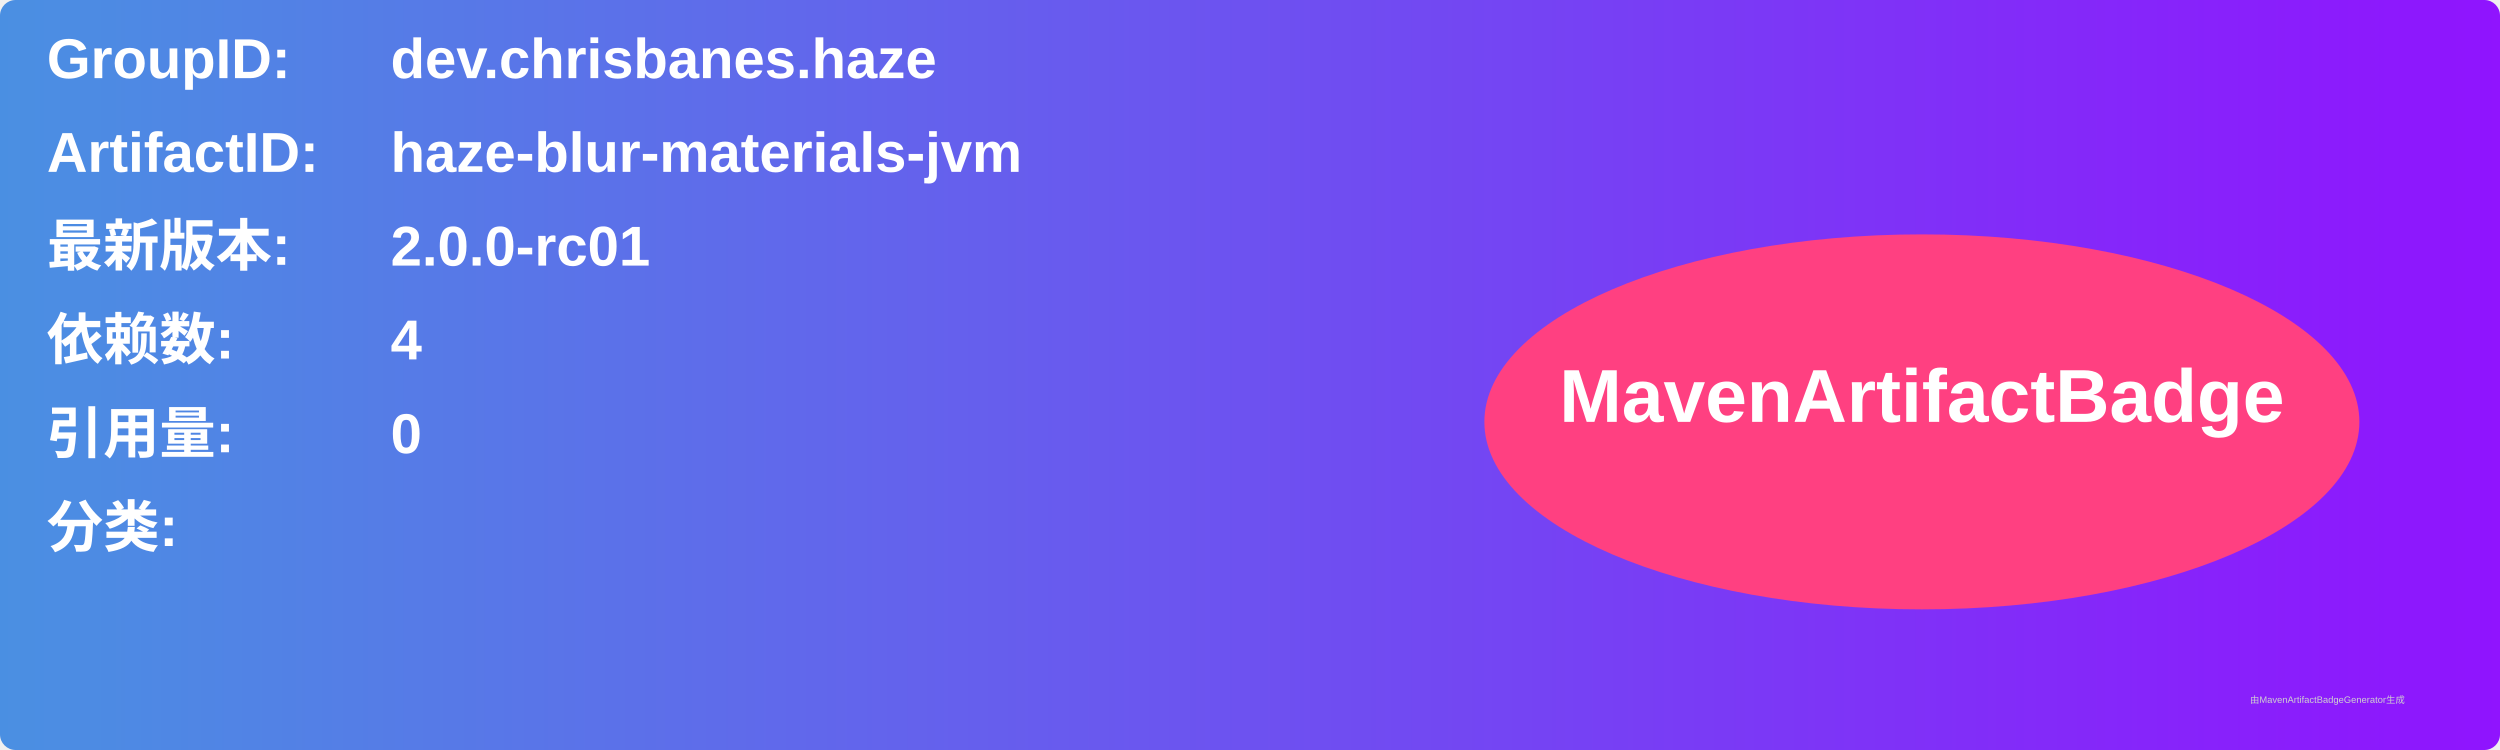
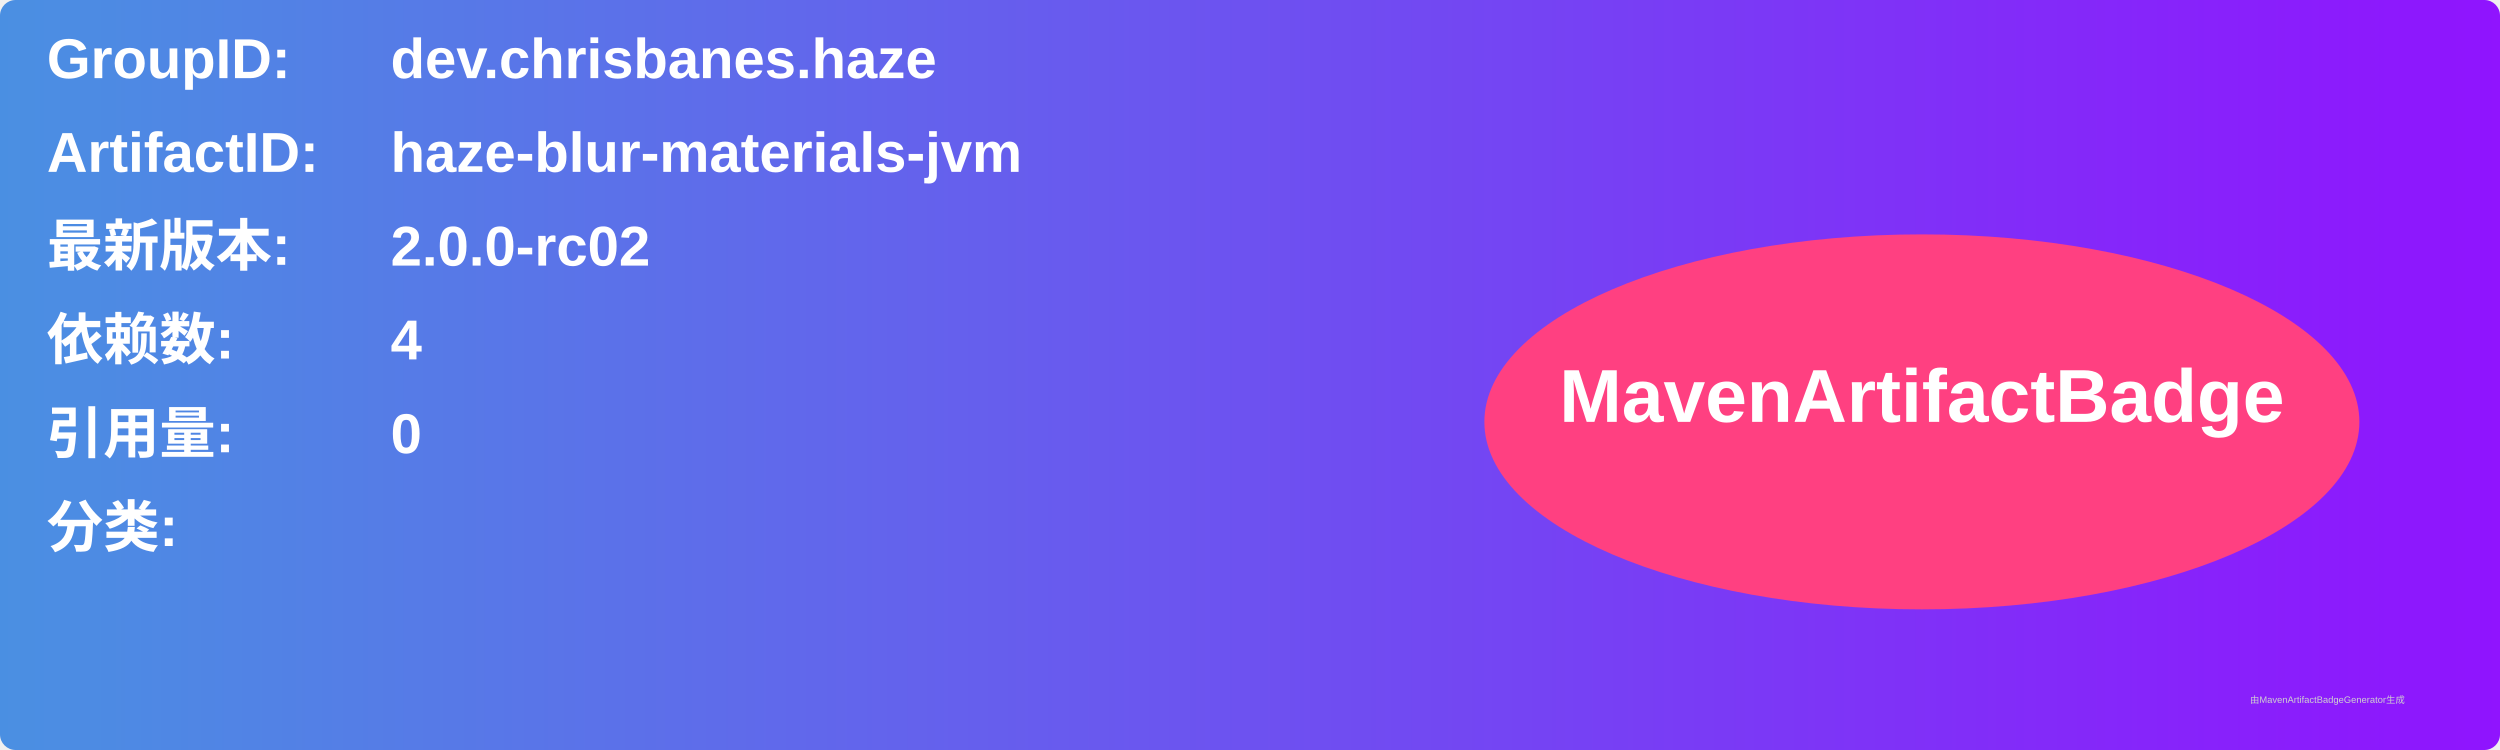
<svg xmlns="http://www.w3.org/2000/svg" width="800" height="240" viewBox="0 0 800 240">
  <linearGradient id="grad" x1="0%" y1="0%" x2="100%" y2="0%">
    <stop offset="0%" stop-color="#4a90e2" />
    <stop offset="100%" stop-color="#9013fe" />
  </linearGradient>
  <rect width="100%" height="100%" rx="5" ry="5" fill="url(#grad)" />
  <g transform="translate(15, 15)">
    <text x="0" y="10" font-family="Arial" font-size="18" fill="white" font-weight="bold" width="260">GroupID:</text>
    <text x="110" y="10" font-family="Arial" font-size="18" fill="white" font-weight="bold" width="460">dev.chrisbanes.haze</text>
    <text x="0" y="40" font-family="Arial" font-size="18" fill="white" font-weight="bold" width="260">ArtifactID:</text>
    <text x="110" y="40" font-family="Arial" font-size="18" fill="white" font-weight="bold" width="460">haze-blur-materials-jvm</text>
    <text x="0" y="70" font-family="Arial" font-size="18" fill="white" font-weight="bold">最新版本:</text>
    <text x="110" y="70" font-family="Arial" font-size="18" fill="white" font-weight="bold">
-       <tspan font-weight="bold">2.0.0-rc01</tspan>
+       <tspan font-weight="bold">2.0.0-rc02</tspan>
    </text>
    <text x="0" y="100" font-family="Arial" font-size="18" fill="white" font-weight="bold">依赖数: </text>
    <text x="110" y="100" font-family="Arial" font-size="18" fill="white">
      <tspan font-weight="bold">4</tspan>
    </text>
    <text x="0" y="130" font-family="Arial" font-size="18" fill="white" font-weight="bold">引用量: </text>
    <text x="110" y="130" font-family="Arial" font-size="18" fill="white">
      <tspan font-weight="bold">0</tspan>
    </text>
    <text x="0" y="160" font-family="Arial" font-size="18" fill="white" font-weight="bold">分类:</text>
    <text x="10" y="190" font-family="Arial" font-size="10" fill="white">
      <tspan font-weight="bold" />
    </text>
    <ellipse cx="600" cy="120" rx="140" ry="60" fill="#ff4081" />
    <text x="600" y="120" text-anchor="middle" font-family="Arial" font-size="24" fill="white" font-weight="bold">MavenArtifactBadge</text>
  </g>
  <text x="720" y="225" font-family="Arial" font-size="3" fill="#d0d0d0">由MavenArtifactBadgeGenerator生成</text>
</svg>
